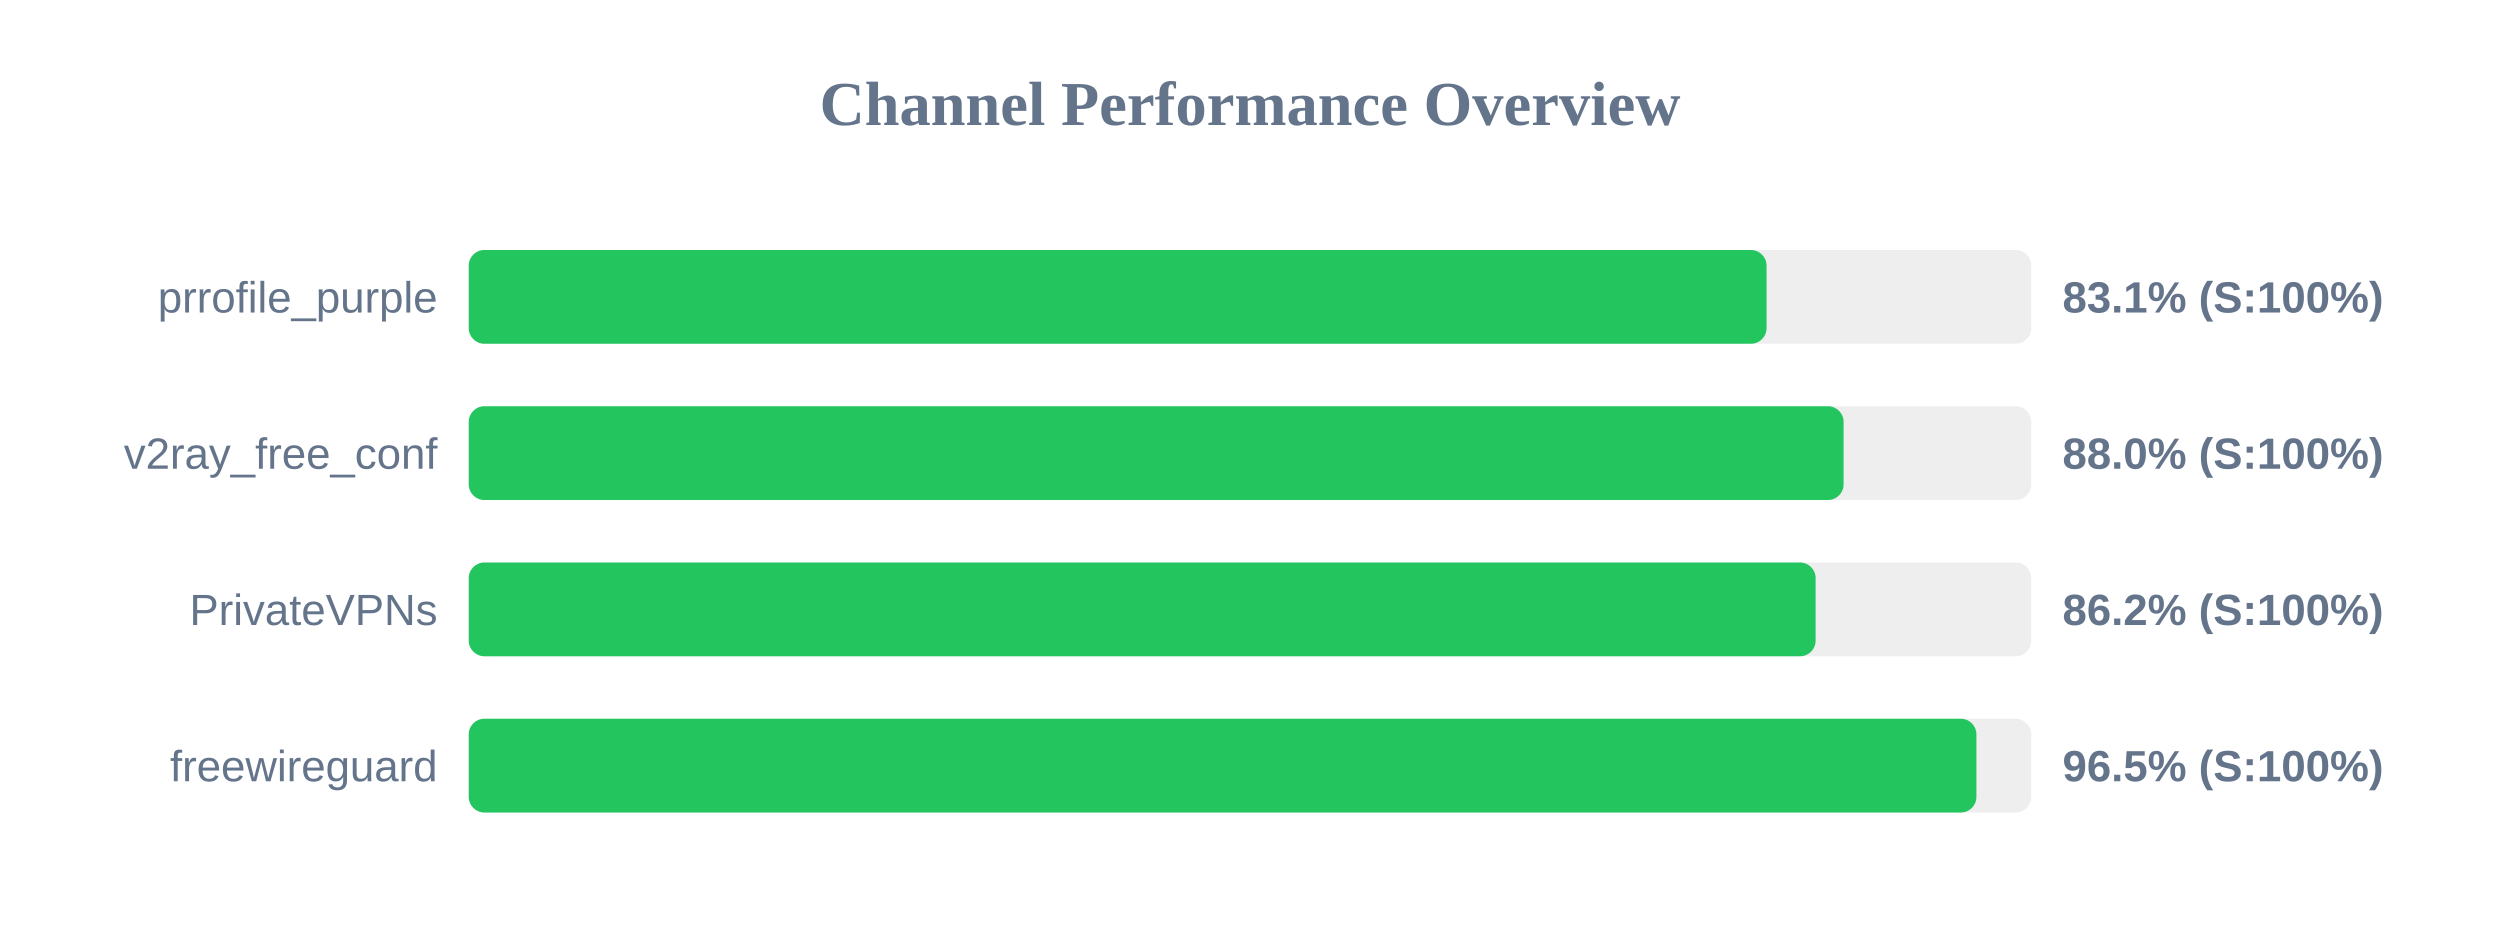
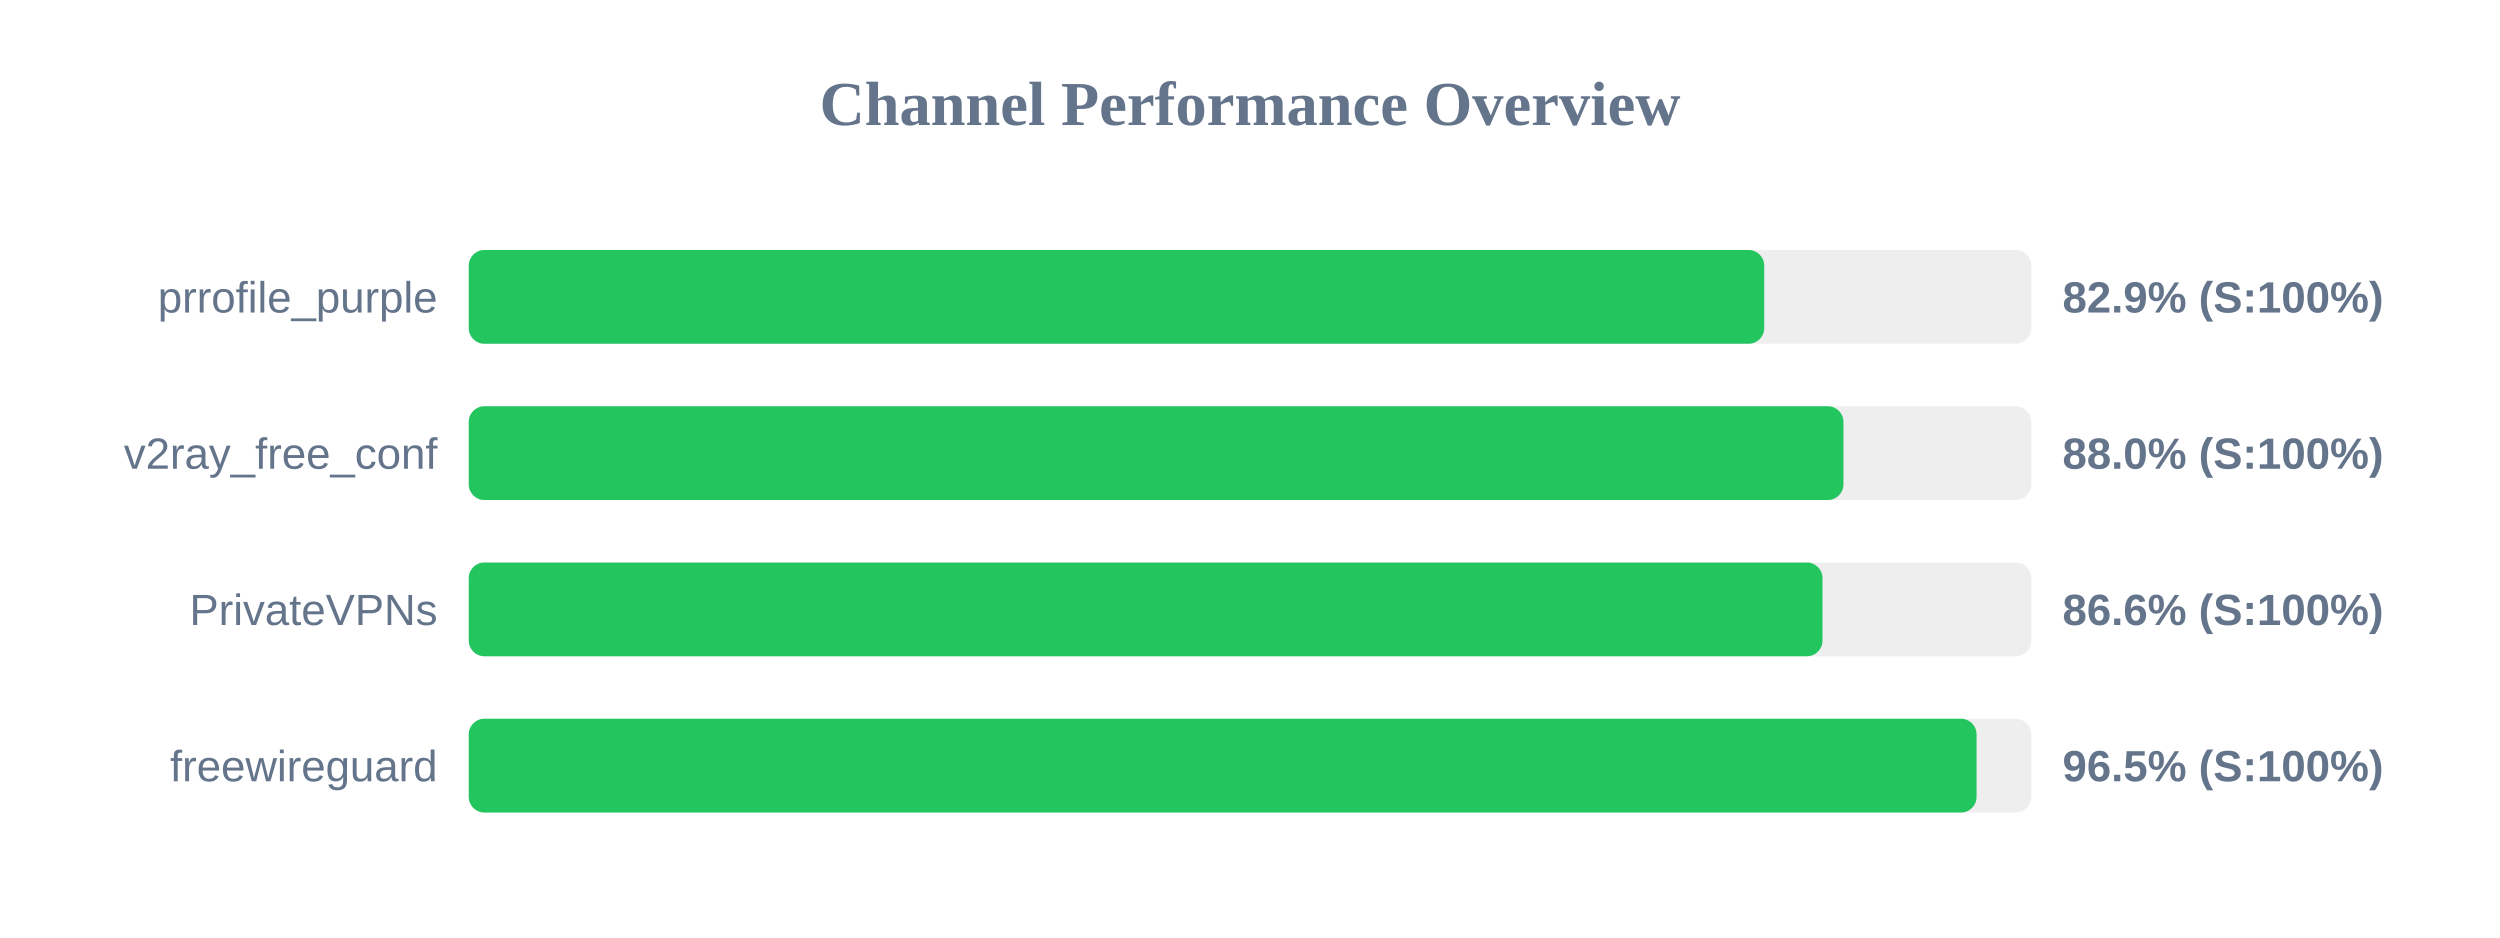
<svg xmlns="http://www.w3.org/2000/svg" width="800" height="300" version="1.1">
  <style>
        .row { font: 14px Arial; fill: #64748b; }
        .score { font: bold 14px Arial; fill: #64748b; }
    </style>
  <text x="400" y="40" text-anchor="middle" font-size="20px" font-weight="bold" fill="#64748b">Channel Performance Overview</text>
  <rect x="150" y="80" width="500" height="30" fill="#eee" rx="5" />
-   <rect x="150" y="80" width="415.3" height="30" fill="#22c55e" rx="5" />
+   <rect x="150" y="80" width="414.55" height="30" fill="#22c55e" rx="5" />
  <text x="140" y="100" text-anchor="end" class="row">prrofile_purple</text>
-   <text x="660" y="100" text-anchor="start" class="score">83.1% (S:100%)</text>
+   <text x="660" y="100" text-anchor="start" class="score">82.9% (S:100%)</text>
  <rect x="150" y="130" width="500" height="30" fill="#eee" rx="5" />
-   <rect x="150" y="130" width="439.95" height="30" fill="#22c55e" rx="5" />
+   <rect x="150" y="130" width="439.9" height="30" fill="#22c55e" rx="5" />
  <text x="140" y="150" text-anchor="end" class="row">v2ray_free_conf</text>
  <text x="660" y="150" text-anchor="start" class="score">88.0% (S:100%)</text>
  <rect x="150" y="180" width="500" height="30" fill="#eee" rx="5" />
-   <rect x="150" y="180" width="431.0" height="30" fill="#22c55e" rx="5" />
+   <rect x="150" y="180" width="433.2" height="30" fill="#22c55e" rx="5" />
  <text x="140" y="200" text-anchor="end" class="row">PrivateVPNs</text>
-   <text x="660" y="200" text-anchor="start" class="score">86.2% (S:100%)</text>
+   <text x="660" y="200" text-anchor="start" class="score">86.6% (S:100%)</text>
  <rect x="150" y="230" width="500" height="30" fill="#eee" rx="5" />
-   <rect x="150" y="230" width="482.45" height="30" fill="#22c55e" rx="5" />
+   <rect x="150" y="230" width="482.5" height="30" fill="#22c55e" rx="5" />
  <text x="140" y="250" text-anchor="end" class="row">freewireguard</text>
  <text x="660" y="250" text-anchor="start" class="score">96.5% (S:100%)</text>
</svg>
